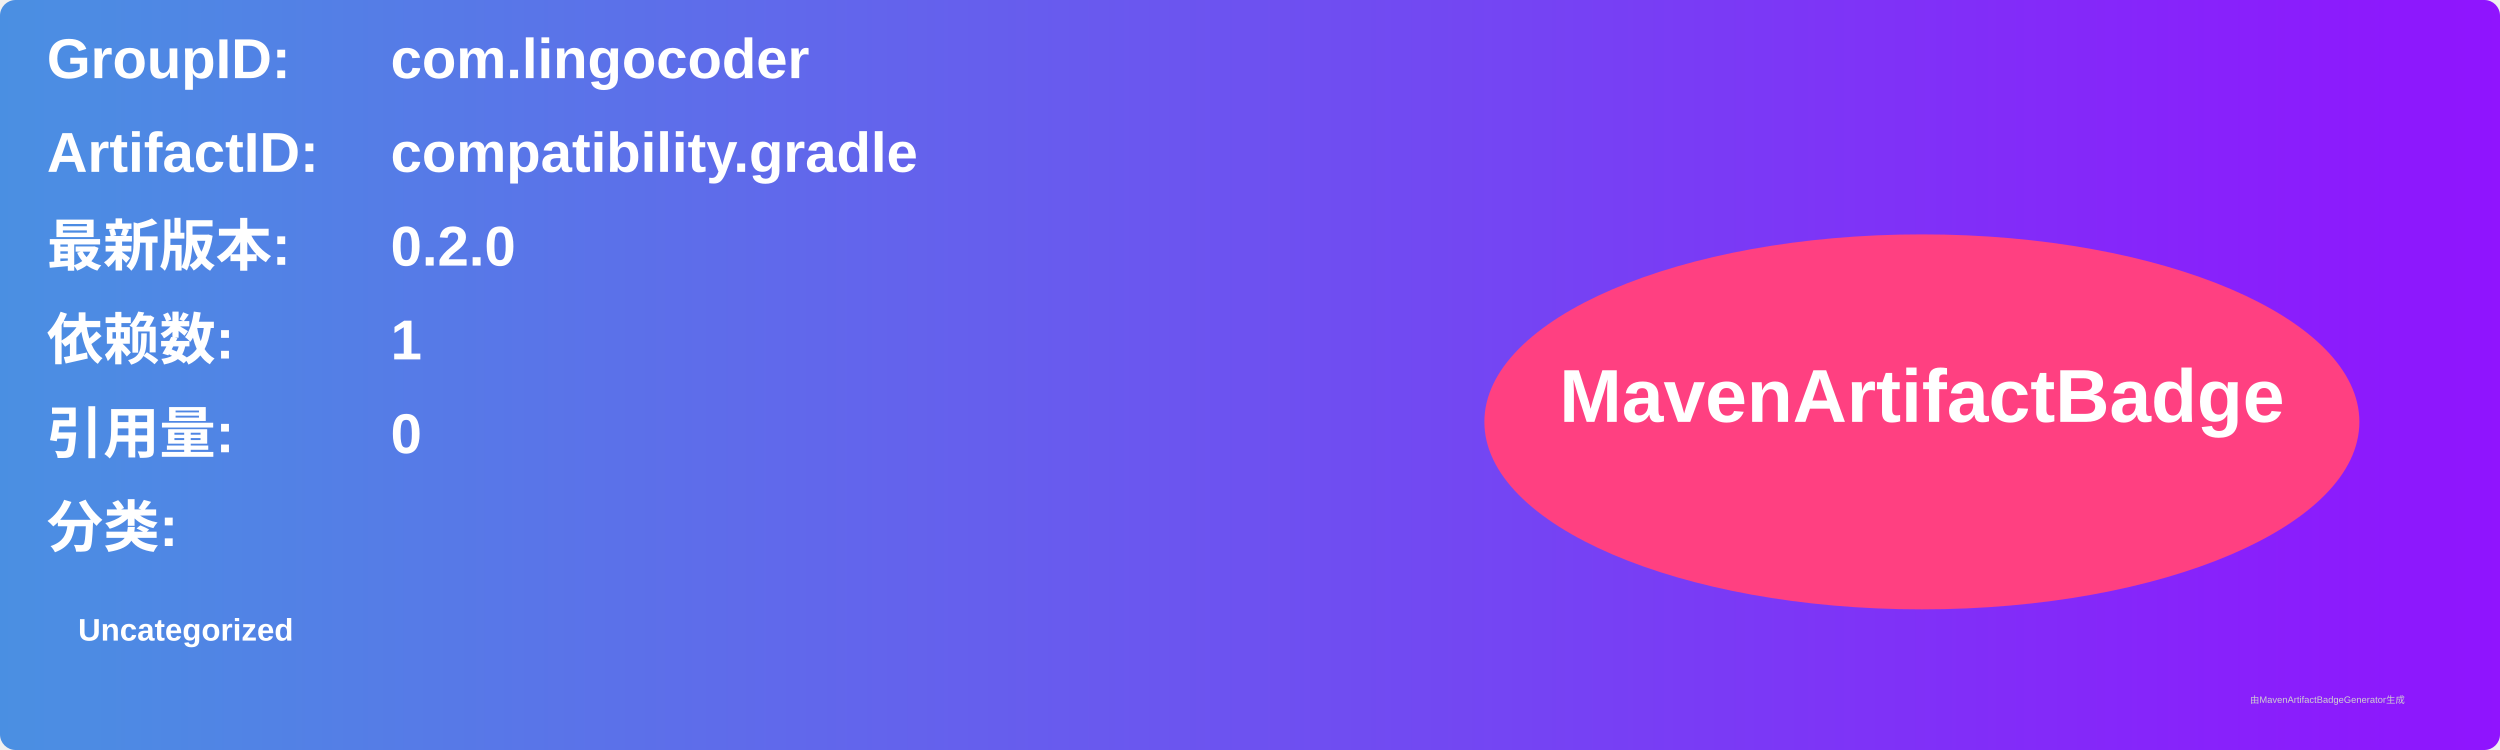
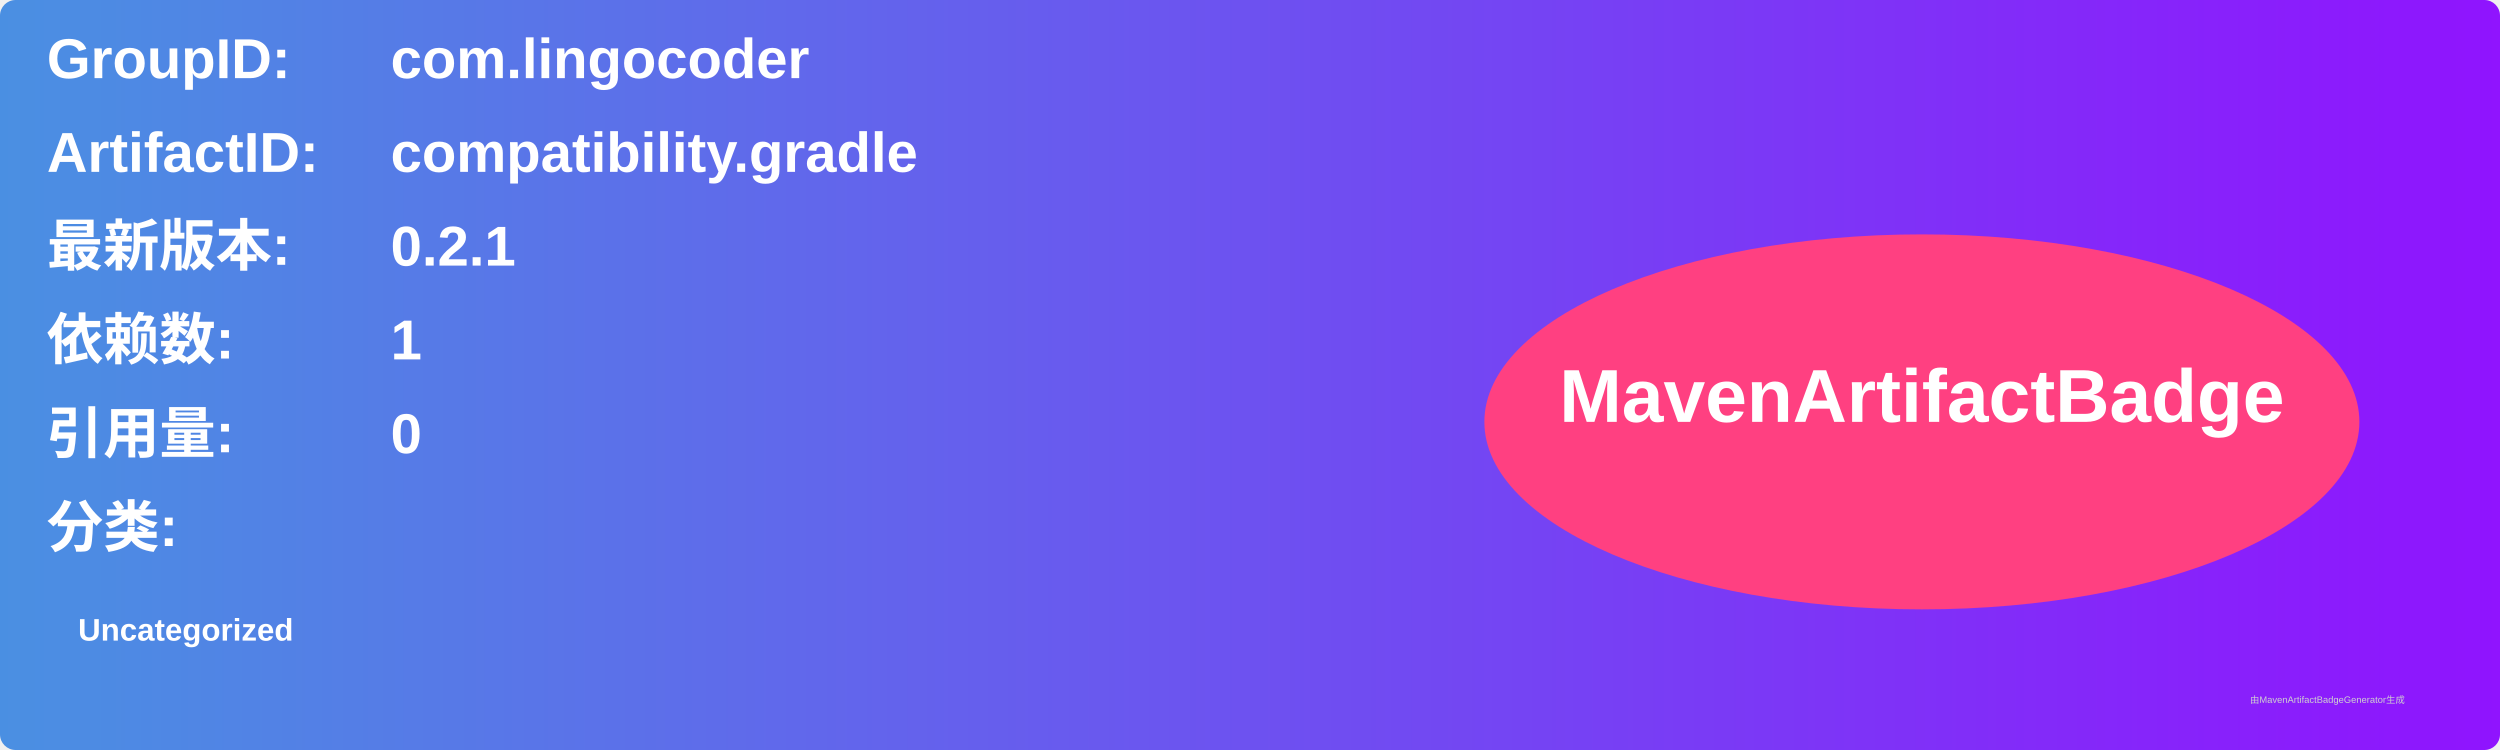
<svg xmlns="http://www.w3.org/2000/svg" width="800" height="240" viewBox="0 0 800 240">
  <linearGradient id="grad" x1="0%" y1="0%" x2="100%" y2="0%">
    <stop offset="0%" stop-color="#4a90e2" />
    <stop offset="100%" stop-color="#9013fe" />
  </linearGradient>
  <rect width="100%" height="100%" rx="5" ry="5" fill="url(#grad)" />
  <g transform="translate(15, 15)">
    <text x="0" y="10" font-family="Arial" font-size="18" fill="white" font-weight="bold" width="260">GroupID:</text>
    <text x="110" y="10" font-family="Arial" font-size="18" fill="white" font-weight="bold" width="460">com.lingocoder</text>
    <text x="0" y="40" font-family="Arial" font-size="18" fill="white" font-weight="bold" width="260">ArtifactID:</text>
    <text x="110" y="40" font-family="Arial" font-size="18" fill="white" font-weight="bold" width="460">compatibility.gradle</text>
    <text x="0" y="70" font-family="Arial" font-size="18" fill="white" font-weight="bold">最新版本:</text>
    <text x="110" y="70" font-family="Arial" font-size="18" fill="white" font-weight="bold">
-       <tspan font-weight="bold">0.2.0</tspan>
+       <tspan font-weight="bold">0.2.1</tspan>
    </text>
    <text x="0" y="100" font-family="Arial" font-size="18" fill="white" font-weight="bold">依赖数: </text>
    <text x="110" y="100" font-family="Arial" font-size="18" fill="white">
      <tspan font-weight="bold">1</tspan>
    </text>
    <text x="0" y="130" font-family="Arial" font-size="18" fill="white" font-weight="bold">引用量: </text>
    <text x="110" y="130" font-family="Arial" font-size="18" fill="white">
      <tspan font-weight="bold">0</tspan>
    </text>
    <text x="0" y="160" font-family="Arial" font-size="18" fill="white" font-weight="bold">分类:</text>
    <text x="10" y="190" font-family="Arial" font-size="10" fill="white">
      <tspan font-weight="bold">Uncategorized</tspan>
    </text>
    <ellipse cx="600" cy="120" rx="140" ry="60" fill="#ff4081" />
    <text x="600" y="120" text-anchor="middle" font-family="Arial" font-size="24" fill="white" font-weight="bold">MavenArtifactBadge</text>
  </g>
  <text x="720" y="225" font-family="Arial" font-size="3" fill="#d0d0d0">由MavenArtifactBadgeGenerator生成</text>
</svg>
